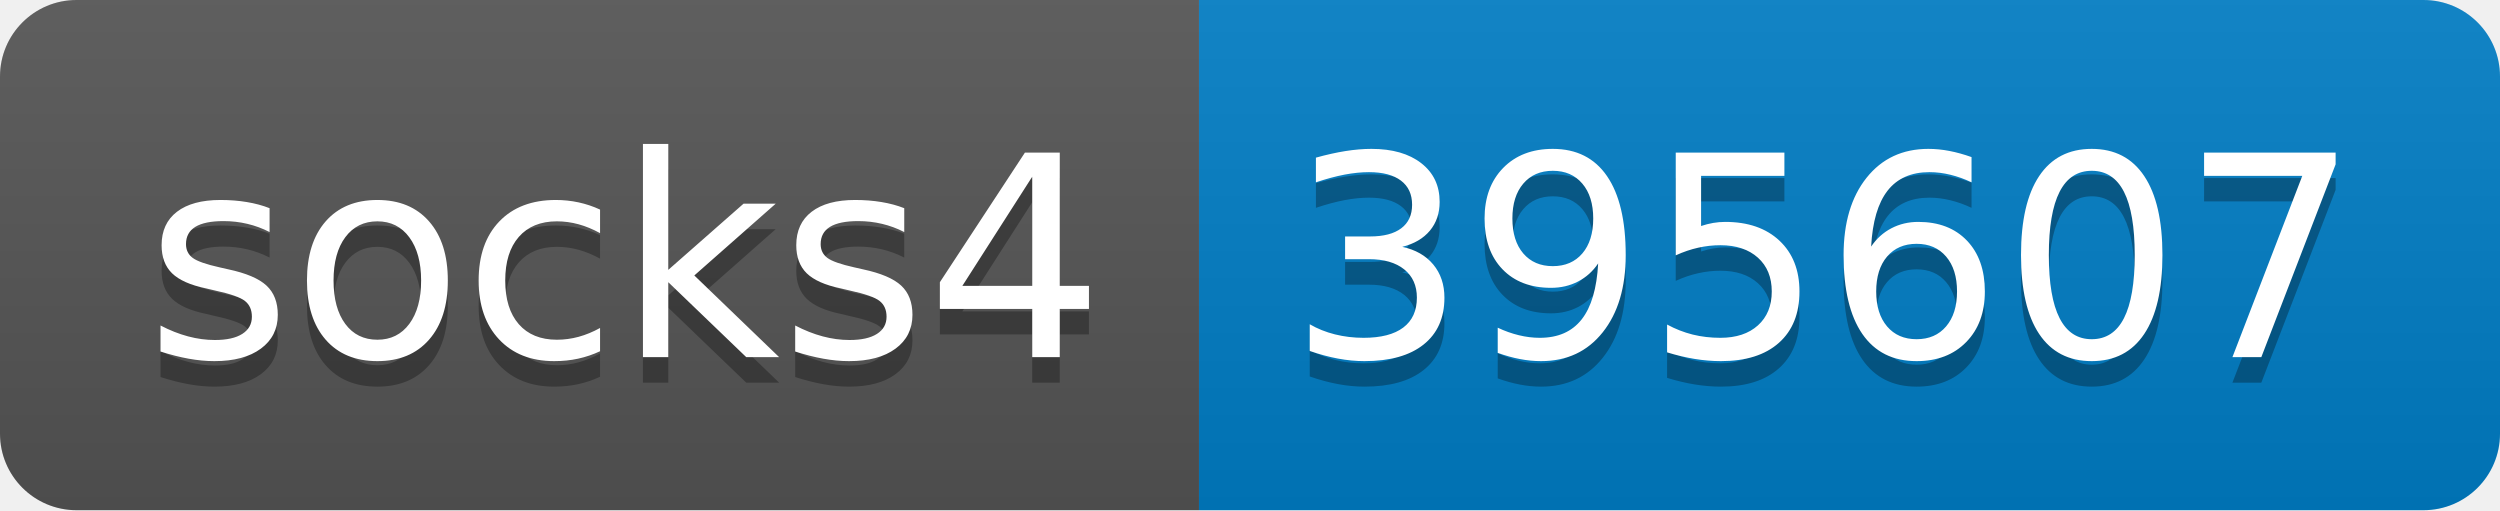
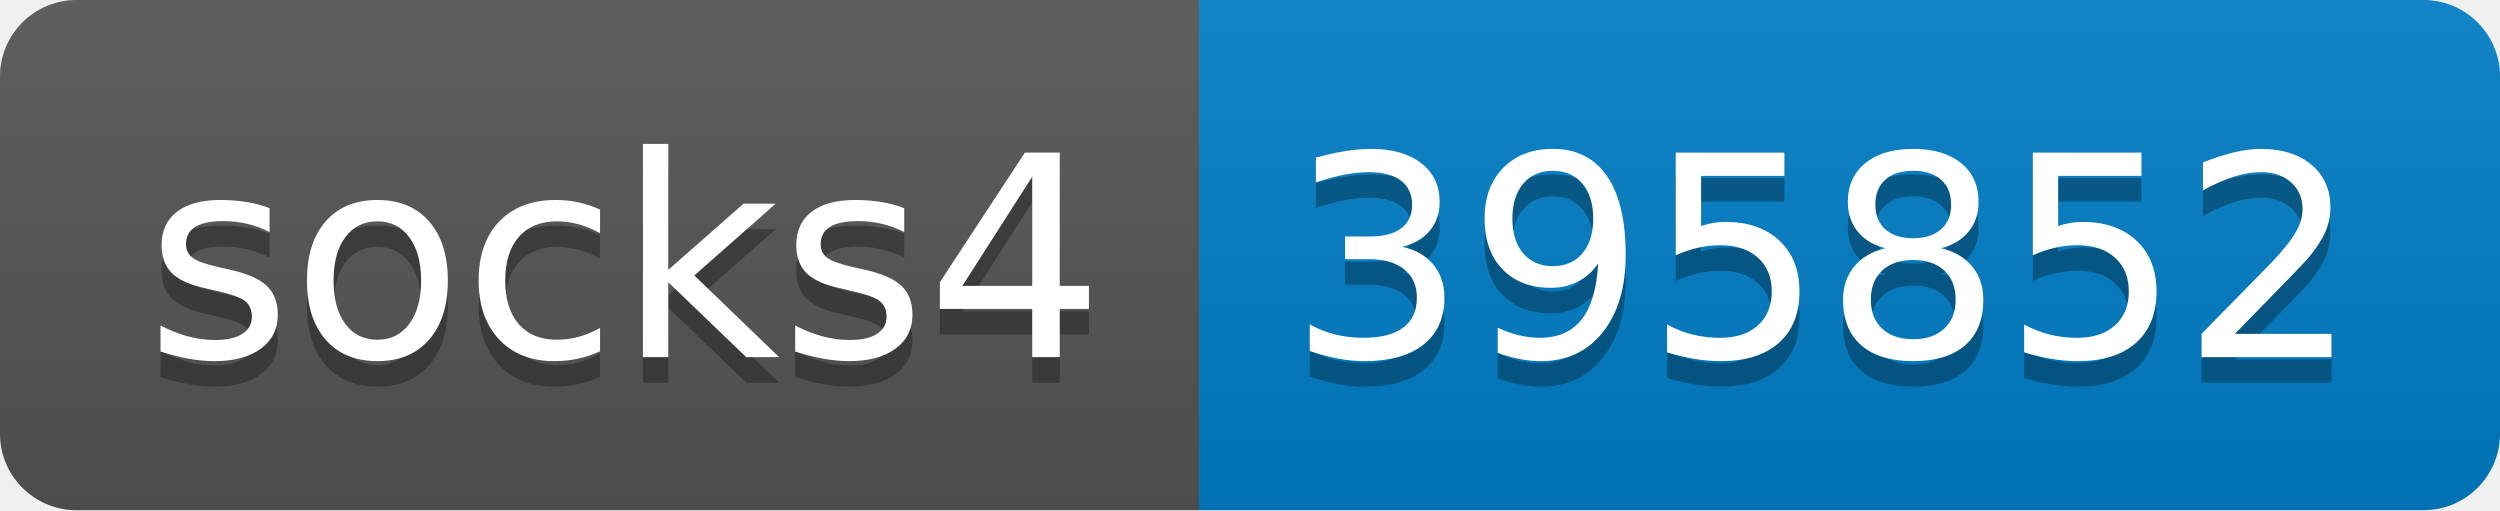
- <svg xmlns="http://www.w3.org/2000/svg" width="98" height="20" role="img" aria-label="socks4: 395607">
+ <svg xmlns="http://www.w3.org/2000/svg" width="98" height="20" role="img" aria-label="socks4: 395852">
  <linearGradient id="s" x2="0" y2="100%">
    <stop offset="0" stop-color="#bbb" stop-opacity=".1" />
    <stop offset="1" stop-opacity=".1" />
  </linearGradient>
  <clipPath id="r">
    <rect width="98" height="20" rx="3" fill="#fff" />
  </clipPath>
  <g clip-path="url(#r)">
    <rect width="47" height="20" fill="#555" />
    <rect x="47" width="51" height="20" fill="#007ec6" />
    <rect width="98" height="20" fill="url(#s)" />
  </g>
  <g fill="#fff" text-anchor="middle" font-family="Verdana,Geneva,DejaVu Sans,sans-serif" text-rendering="geometricPrecision" font-size="110">
    <text aria-hidden="true" x="245" y="150" fill="#010101" fill-opacity=".3" transform="scale(.1)" textLength="370">socks4</text>
    <text x="245" y="140" transform="scale(.1)" fill="#fff" textLength="370">socks4</text>
-     <text aria-hidden="true" x="715" y="150" fill="#010101" fill-opacity=".3" transform="scale(.1)" textLength="410">395607</text>
-     <text x="715" y="140" transform="scale(.1)" fill="#fff" textLength="410">395607</text>
+     <text aria-hidden="true" x="715" y="150" fill="#010101" fill-opacity=".3" transform="scale(.1)" textLength="410">395852</text>
+     <text x="715" y="140" transform="scale(.1)" fill="#fff" textLength="410">395852</text>
  </g>
</svg>
